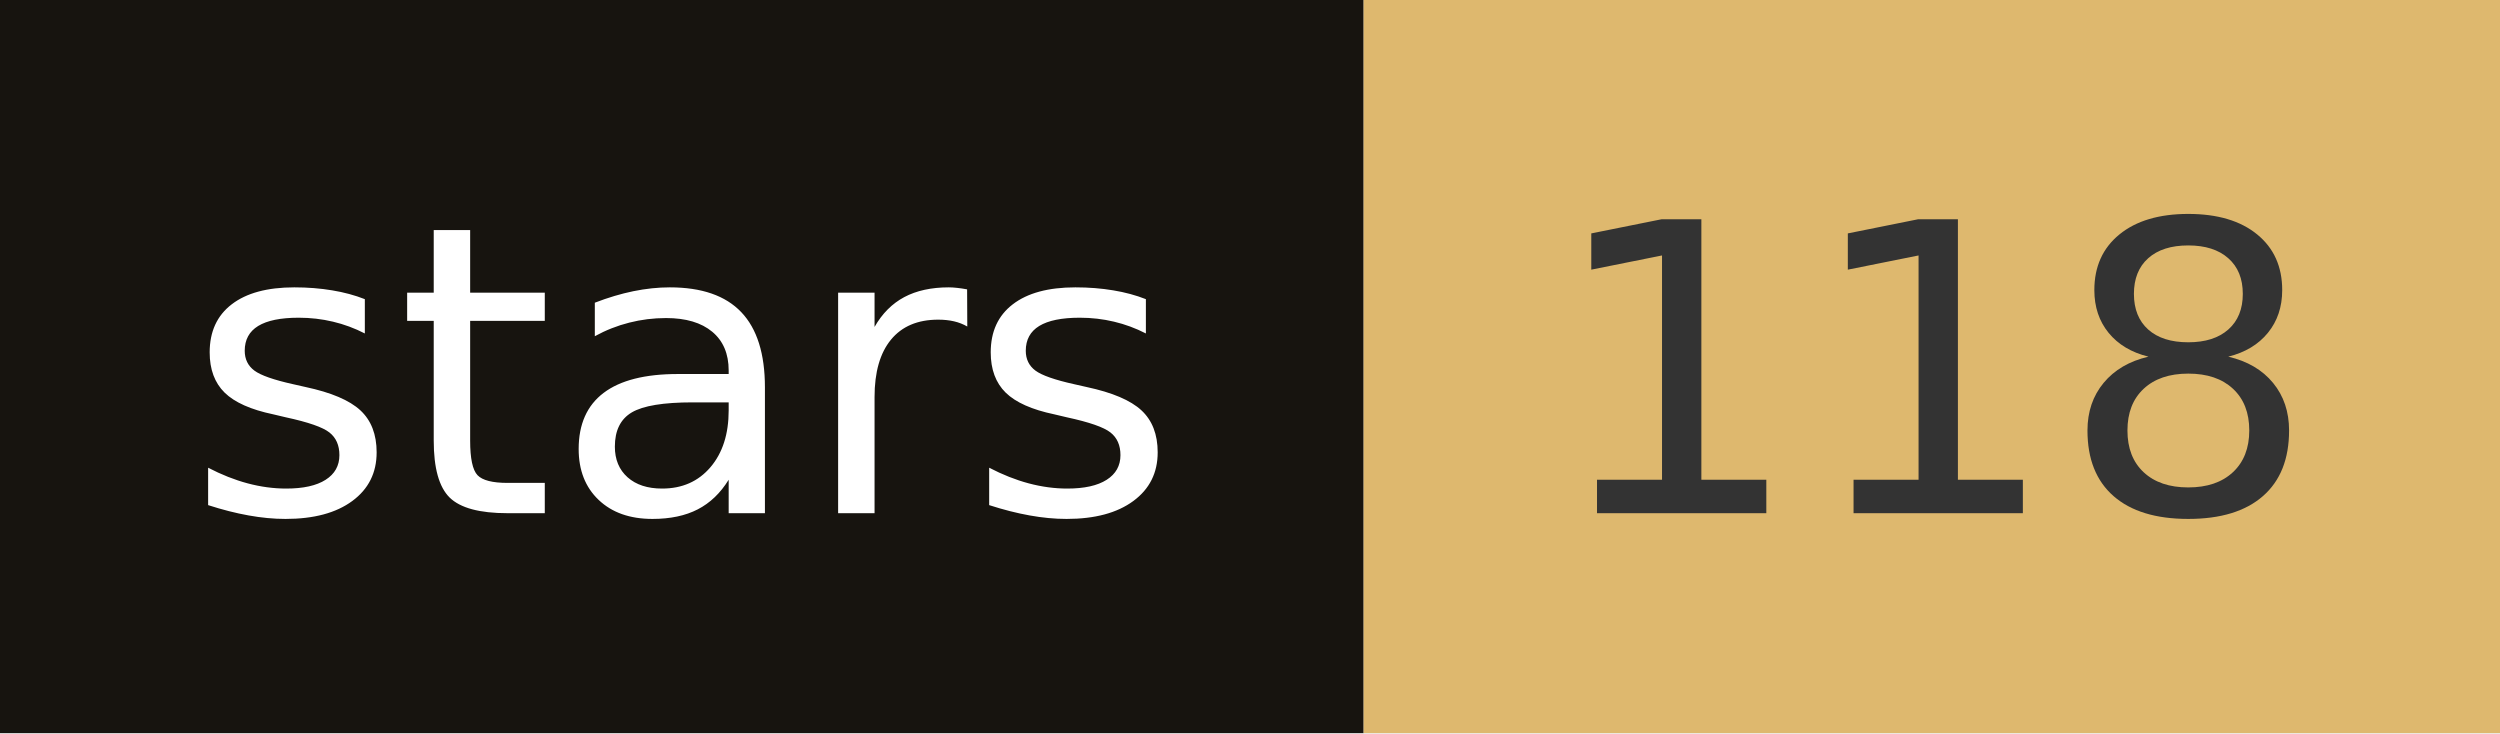
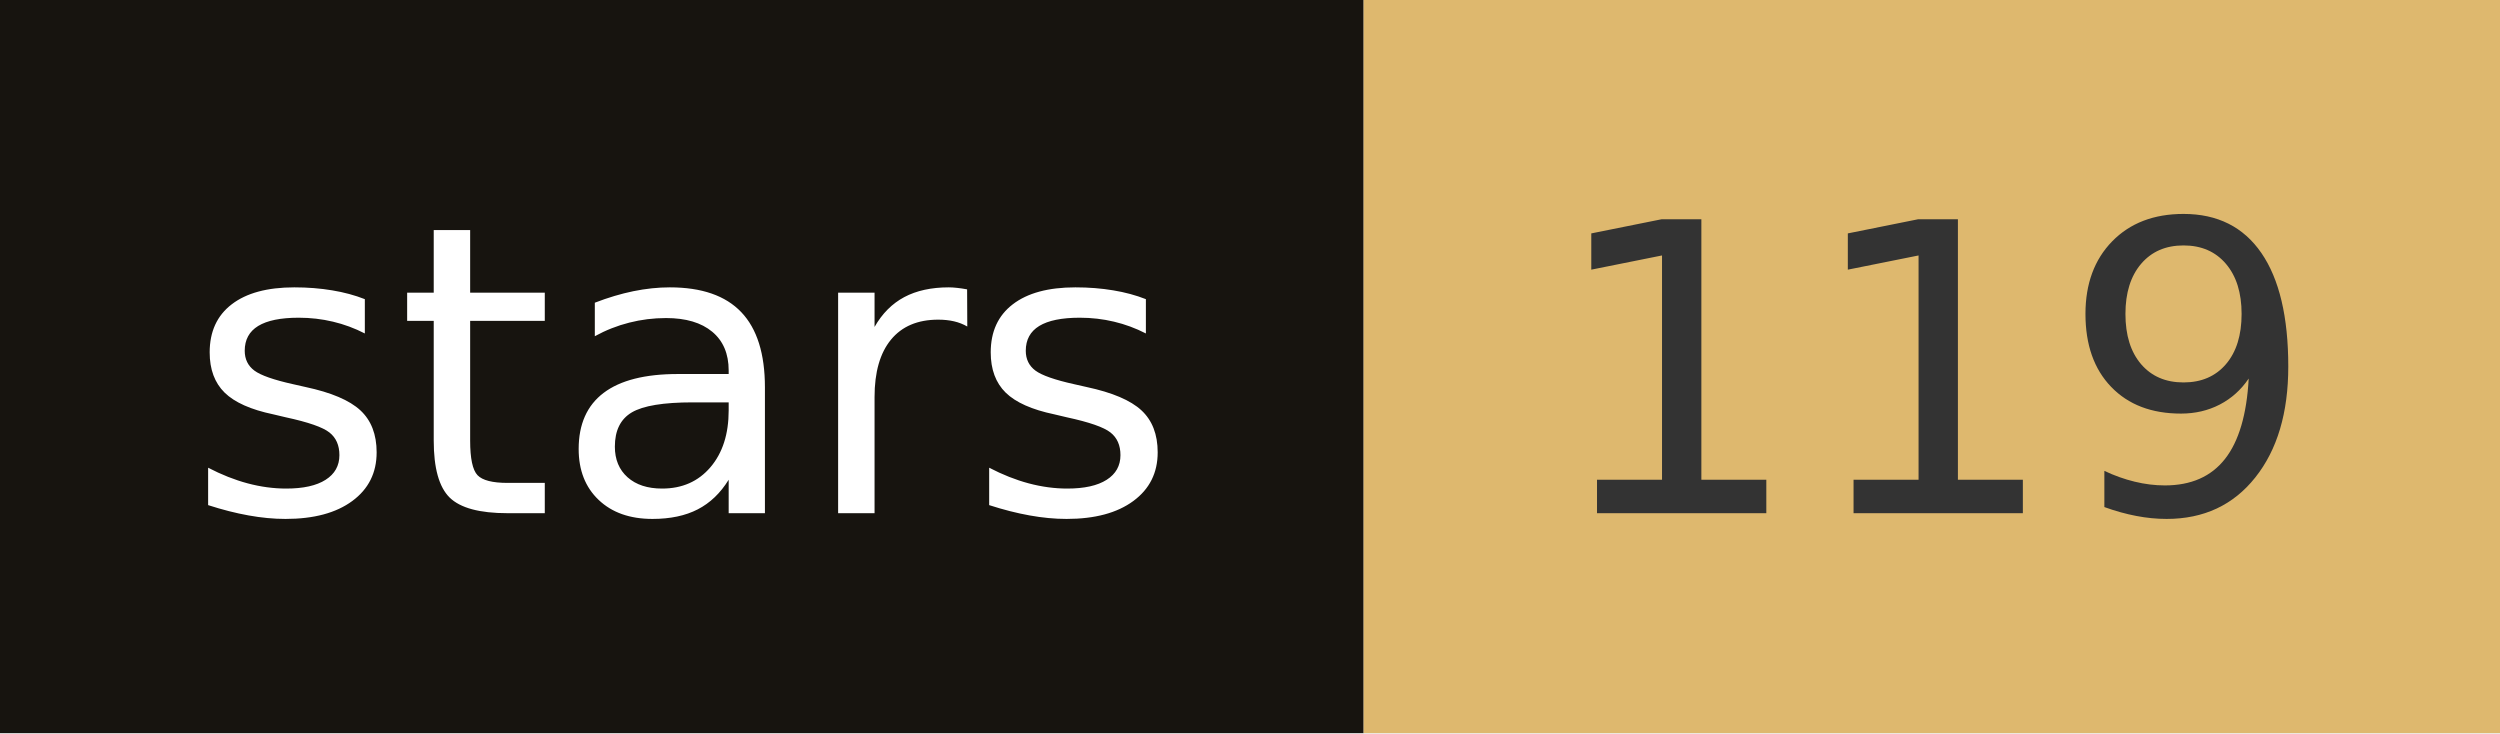
- <svg xmlns="http://www.w3.org/2000/svg" width="68.2" height="20" role="img" aria-label="stars: 118">
+ <svg xmlns="http://www.w3.org/2000/svg" width="68.2" height="20" role="img" aria-label="stars: 119">
  <rect width="37.2" height="20" fill="#17140f" />
  <rect x="37.2" width="31" height="20" fill="#deb86e" />
  <g fill="#fff" text-anchor="middle" font-family="Verdana,Geneva,DejaVu Sans,sans-serif" font-size="110" text-rendering="geometricPrecision">
    <text x="186" y="140" transform="scale(.1)" fill="#fff" textLength="272">stars</text>
-     <text x="527" y="140" transform="scale(.1)" fill="#333" textLength="210">118</text>
+     <text x="527" y="140" transform="scale(.1)" fill="#333" textLength="210">119</text>
  </g>
</svg>
